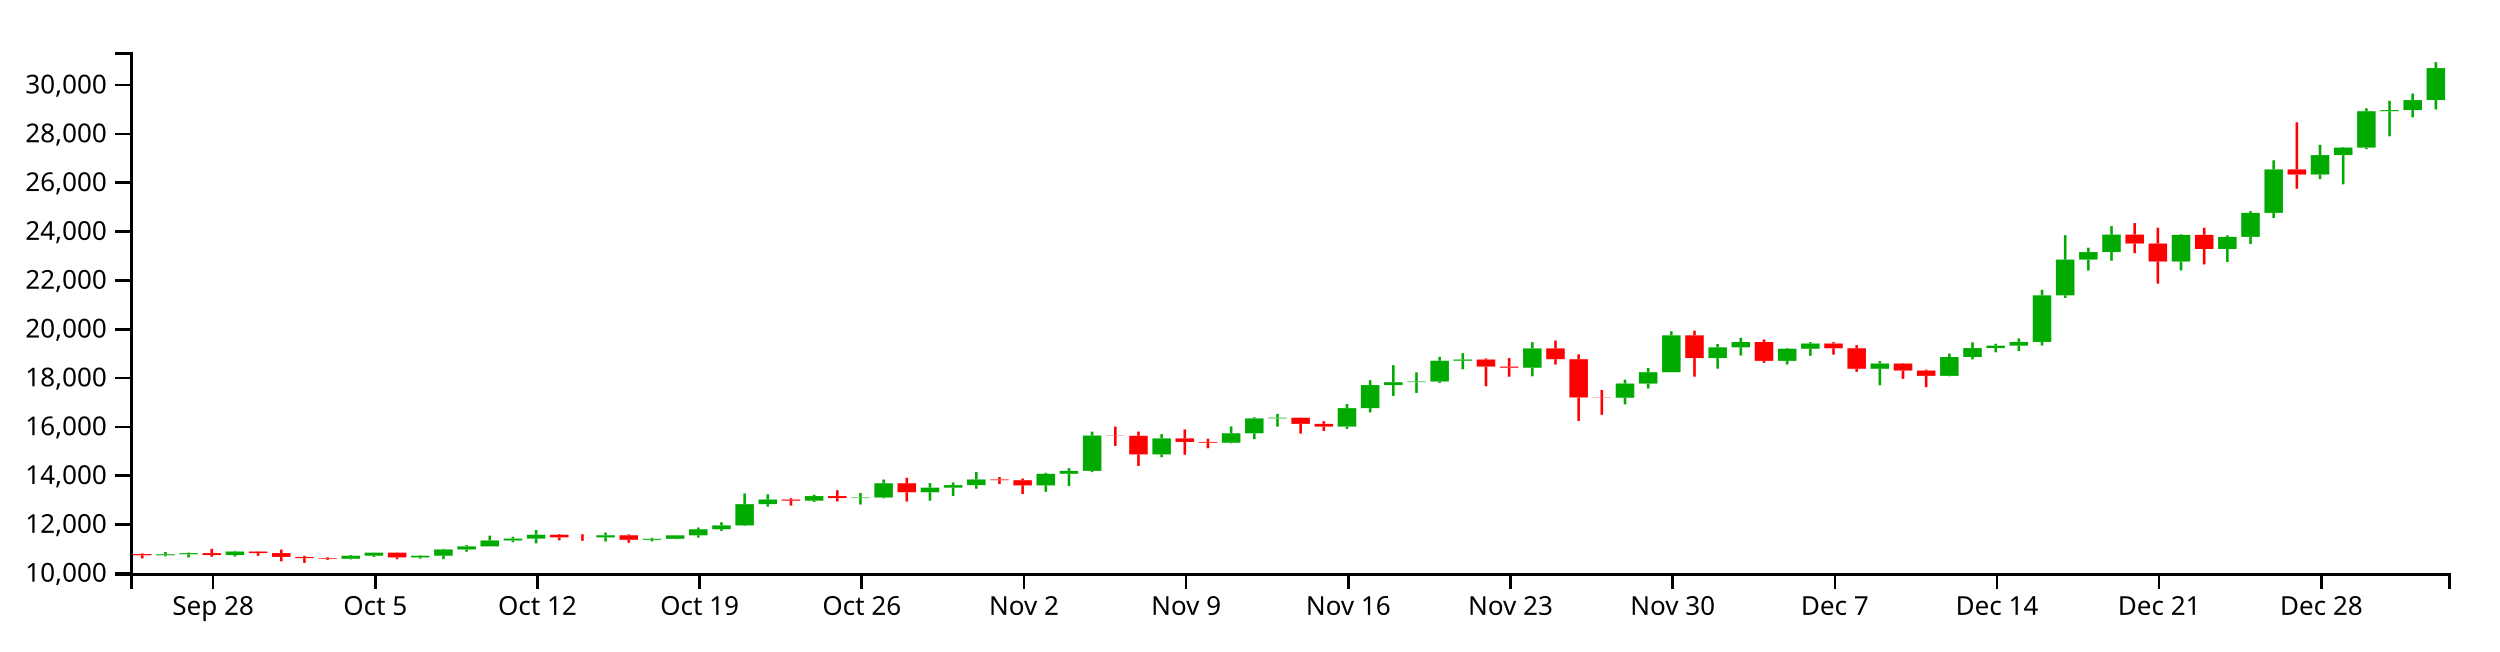
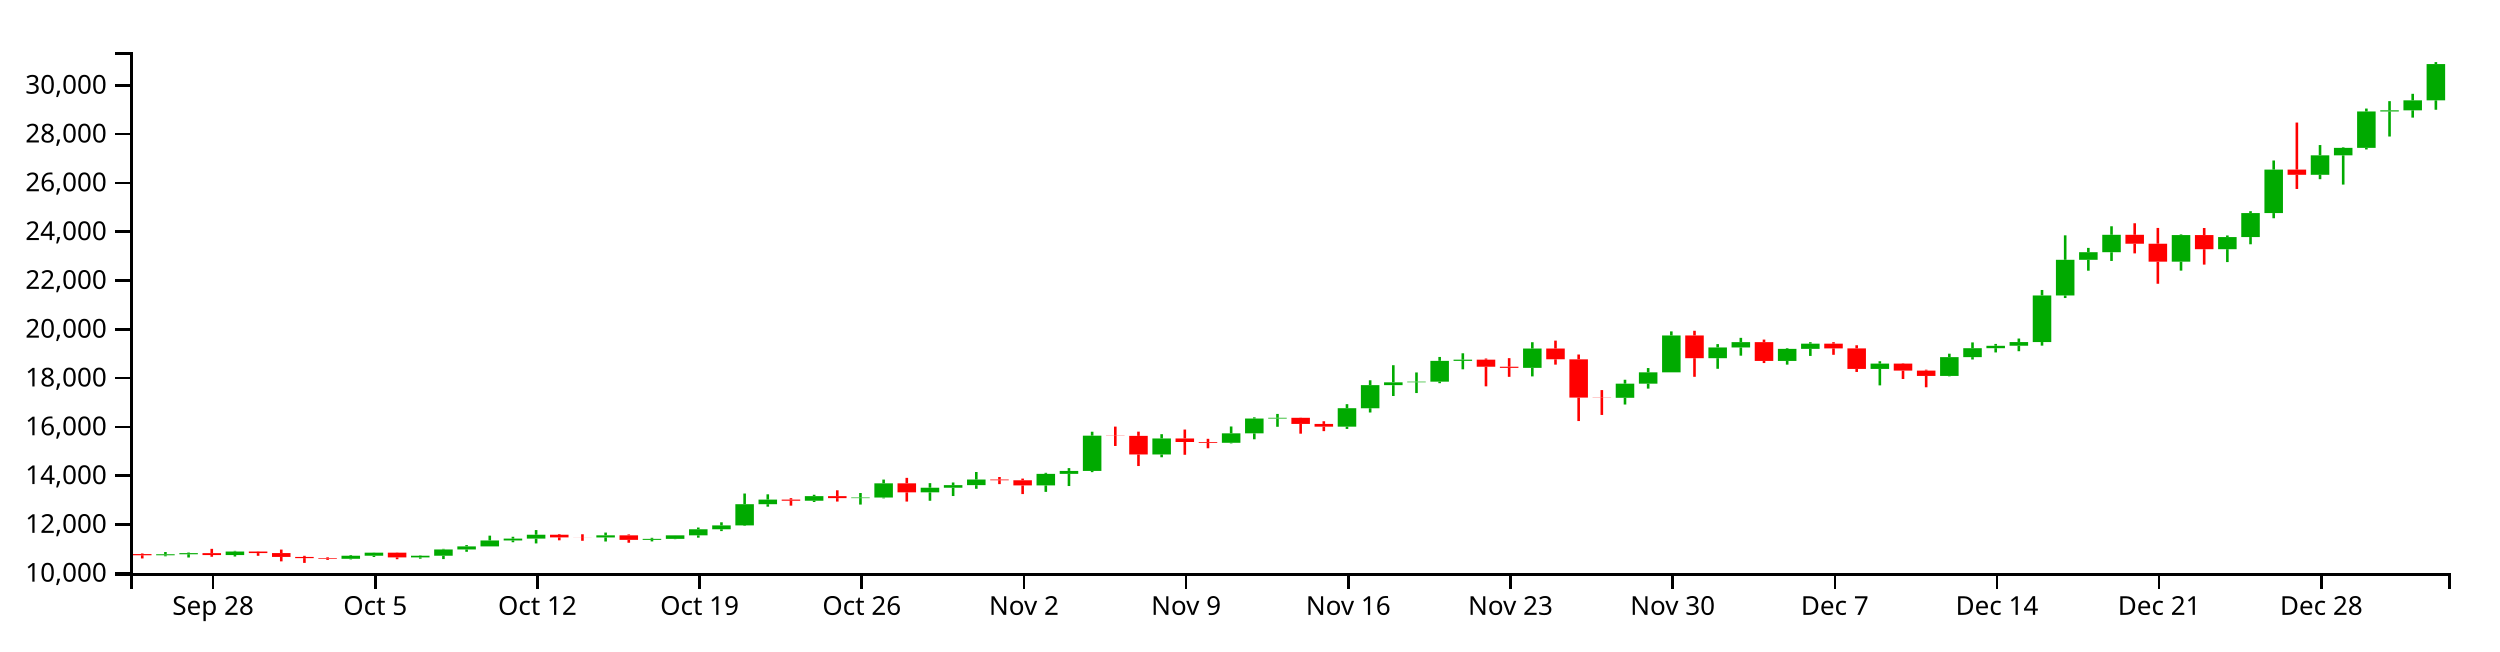
<svg xmlns="http://www.w3.org/2000/svg" version="1.1" width="960" height="250">
  <g transform="translate(50,20)">
    <style>.axis path,.axis line{fill:none;stroke:#000;shape-rendering:crispEdges;}path.candle{stroke:#000000;}path.candle.body{stroke-width:0;}path.candle.up{fill:#00AA00;stroke:#00AA00;}path.candle.down{fill:#FF0000;stroke:#FF0000;}</style>
    <g class="candlestick">
      <g class="data">
-         <path class="candle body up" d="M 9.964 193.224 l 7.117 0 L 17.081 192.83 l -7.117 0 L 9.964 193.224 M 18.86 192.83 l 7.117 0 L 25.978 192.402 l -7.117 0 L 18.86 192.83 M 36.653 193.134 l 7.117 0 L 43.77 191.781 l -7.117 0 L 36.653 193.134 M 81.136 194.578 l 7.117 0 L 88.253 193.411 l -7.117 0 L 81.136 194.578 M 90.032 193.411 l 7.117 0 L 97.149 192.233 l -7.117 0 L 90.032 193.411 M 107.825 194.038 l 7.117 0 L 114.942 193.413 l -7.117 0 L 107.825 194.038 M 116.721 193.413 l 7.117 0 L 123.838 190.983 l -7.117 0 L 116.721 193.413 M 125.618 190.984 l 7.117 0 L 132.735 189.811 l -7.117 0 L 125.618 190.984 M 134.514 189.811 l 7.117 0 L 141.631 187.537 l -7.117 0 L 134.514 189.811 M 143.411 187.537 l 7.117 0 L 150.528 186.826 l -7.117 0 L 143.411 187.537 M 152.307 186.826 l 7.117 0 L 159.424 185.333 l -7.117 0 L 152.307 186.826 M 178.996 186.368 l 7.117 0 L 186.114 185.55 l -7.117 0 L 178.996 186.368 M 196.789 187.293 l 7.117 0 L 203.906 186.909 l -7.117 0 L 196.789 187.293 M 205.686 186.908 l 7.117 0 L 212.803 185.569 l -7.117 0 L 205.686 186.908 M 214.582 185.569 l 7.117 0 L 221.699 183.241 l -7.117 0 L 214.582 185.569 M 223.479 183.241 l 7.117 0 L 230.596 181.755 l -7.117 0 L 223.479 183.241 M 232.375 181.755 l 7.117 0 L 239.492 173.59 l -7.117 0 L 232.375 181.755 M 241.271 173.592 l 7.117 0 L 248.389 171.832 l -7.117 0 L 241.271 173.592 M 259.064 172.258 l 7.117 0 L 266.182 170.489 l -7.117 0 L 259.064 172.258 M 276.857 171.259 l 7.117 0 L 283.974 171.047 l -7.117 0 L 276.857 171.259 M 285.754 171.048 l 7.117 0 L 292.871 165.573 l -7.117 0 L 285.754 171.048 M 303.547 169.039 l 7.117 0 L 310.664 167.265 l -7.117 0 L 303.547 169.039 M 312.443 167.265 l 7.117 0 L 319.56 166.286 l -7.117 0 L 312.443 167.265 M 321.339 166.286 l 7.117 0 L 328.457 164.121 l -7.117 0 L 321.339 166.286 M 348.029 166.384 l 7.117 0 L 355.146 161.941 l -7.117 0 L 348.029 166.384 M 356.925 161.941 l 7.117 0 L 364.042 160.812 l -7.117 0 L 356.925 161.941 M 365.822 160.812 l 7.117 0 L 372.939 147.256 l -7.117 0 L 365.822 160.812 M 392.511 154.491 l 7.117 0 L 399.628 148.334 l -7.117 0 L 392.511 154.491 M 419.2 150.001 l 7.117 0 L 426.317 146.373 l -7.117 0 L 419.2 150.001 M 428.097 146.373 l 7.117 0 L 435.214 140.677 l -7.117 0 L 428.097 146.373 M 436.993 140.677 l 7.117 0 L 444.11 140.407 l -7.117 0 L 436.993 140.677 M 463.683 143.816 l 7.117 0 L 470.8 136.724 l -7.117 0 L 463.683 143.816 M 472.579 136.728 l 7.117 0 L 479.696 127.857 l -7.117 0 L 472.579 136.728 M 481.475 127.857 l 7.117 0 L 488.593 126.763 l -7.117 0 L 481.475 127.857 M 490.372 126.748 l 7.117 0 L 497.489 126.513 l -7.117 0 L 490.372 126.748 M 499.268 126.513 l 7.117 0 L 506.385 118.518 l -7.117 0 L 499.268 126.513 M 508.165 118.518 l 7.117 0 L 515.282 118.066 l -7.117 0 L 508.165 118.518 M 534.854 121.214 l 7.117 0 L 541.971 113.79 l -7.117 0 L 534.854 121.214 M 570.44 132.731 l 7.117 0 L 577.557 127.29 l -7.117 0 L 570.44 132.731 M 579.336 127.291 l 7.117 0 L 586.453 122.93 l -7.117 0 L 579.336 127.291 M 588.233 122.93 l 7.117 0 L 595.35 108.766 l -7.117 0 L 588.233 122.93 M 606.026 117.493 l 7.117 0 L 613.143 113.377 l -7.117 0 L 606.026 117.493 M 614.922 113.377 l 7.117 0 L 622.039 111.335 l -7.117 0 L 614.922 113.377 M 632.715 118.566 l 7.117 0 L 639.832 113.906 l -7.117 0 L 632.715 118.566 M 641.611 113.906 l 7.117 0 L 648.729 111.921 l -7.117 0 L 641.611 113.906 M 668.301 121.626 l 7.117 0 L 675.418 119.59 l -7.117 0 L 668.301 121.626 M 694.99 124.322 l 7.117 0 L 702.107 117.083 l -7.117 0 L 694.99 124.322 M 703.886 117.083 l 7.117 0 L 711.004 113.649 l -7.117 0 L 703.886 117.083 M 712.783 113.649 l 7.117 0 L 719.9 112.729 l -7.117 0 L 712.783 113.649 M 721.679 112.724 l 7.117 0 L 728.796 111.292 l -7.117 0 L 721.679 112.724 M 730.576 111.292 l 7.117 0 L 737.693 93.396 l -7.117 0 L 730.576 111.292 M 739.472 93.396 l 7.117 0 L 746.589 79.693 l -7.117 0 L 739.472 93.396 M 748.369 79.694 l 7.117 0 L 755.486 76.785 l -7.117 0 L 748.369 79.694 M 757.265 76.785 l 7.117 0 L 764.382 70.09 l -7.117 0 L 757.265 76.785 M 783.954 80.418 l 7.117 0 L 791.072 70.191 l -7.117 0 L 783.954 80.418 M 801.747 75.613 l 7.117 0 L 808.864 70.956 l -7.117 0 L 801.747 75.613 M 810.644 70.958 l 7.117 0 L 817.761 61.738 l -7.117 0 L 810.644 70.958 M 819.54 61.738 l 7.117 0 L 826.657 45.043 l -7.117 0 L 819.54 61.738 M 837.333 47.029 l 7.117 0 L 844.45 39.55 l -7.117 0 L 837.333 47.029 M 846.23 39.55 l 7.117 0 L 853.347 36.685 l -7.117 0 L 846.23 39.55 M 855.126 36.685 l 7.117 0 L 862.243 22.712 l -7.117 0 L 855.126 36.685 M 864.022 22.712 l 7.117 0 L 871.14 22.261 l -7.117 0 L 864.022 22.712 M 872.919 22.261 l 7.117 0 L 880.036 18.436 l -7.117 0 L 872.919 22.261 M 881.815 18.436 l 7.117 0 L 888.932 6.14 l -7.117 0 L 881.815 18.436" />
-         <path class="candle body down" d="M 1.068 192.757 l 7.117 0 L 8.185 193.223 l -7.117 0 L 1.068 192.757 M 27.757 192.402 l 7.117 0 L 34.874 193.134 l -7.117 0 L 27.757 192.402 M 45.55 191.78 l 7.117 0 L 52.667 192.38 l -7.117 0 L 45.55 191.78 M 54.446 192.38 l 7.117 0 L 61.563 193.856 l -7.117 0 L 54.446 192.38 M 63.343 193.856 l 7.117 0 L 70.46 194.313 l -7.117 0 L 63.343 193.856 M 72.239 194.313 l 7.117 0 L 79.356 194.578 l -7.117 0 L 72.239 194.313 M 98.928 192.233 l 7.117 0 L 106.046 194.038 l -7.117 0 L 98.928 192.233 M 161.204 185.333 l 7.117 0 L 168.321 186.343 l -7.117 0 L 161.204 185.333 M 170.1 186.343 l 7.117 0 L 177.217 186.368 l -7.117 0 L 170.1 186.343 M 187.893 185.55 l 7.117 0 L 195.01 187.292 l -7.117 0 L 187.893 185.55 M 250.168 171.829 l 7.117 0 L 257.285 172.258 l -7.117 0 L 250.168 171.829 M 267.961 170.489 l 7.117 0 L 275.078 171.266 l -7.117 0 L 267.961 170.489 M 294.65 165.573 l 7.117 0 L 301.767 169.039 l -7.117 0 L 294.65 165.573 M 330.236 164.121 l 7.117 0 L 337.353 164.398 l -7.117 0 L 330.236 164.121 M 339.132 164.398 l 7.117 0 L 346.25 166.386 l -7.117 0 L 339.132 164.398 M 374.718 147.256 l 7.117 0 L 381.835 147.351 l -7.117 0 L 374.718 147.256 M 383.615 147.351 l 7.117 0 L 390.732 154.491 l -7.117 0 L 383.615 147.351 M 401.407 148.334 l 7.117 0 L 408.525 149.709 l -7.117 0 L 401.407 148.334 M 410.304 149.709 l 7.117 0 L 417.421 150.001 l -7.117 0 L 410.304 149.709 M 445.89 140.413 l 7.117 0 L 453.007 142.753 l -7.117 0 L 445.89 140.413 M 454.786 142.761 l 7.117 0 L 461.903 143.816 l -7.117 0 L 454.786 142.761 M 517.061 118.066 l 7.117 0 L 524.178 120.779 l -7.117 0 L 517.061 118.066 M 525.958 120.784 l 7.117 0 L 533.075 121.214 l -7.117 0 L 525.958 120.784 M 543.75 113.79 l 7.117 0 L 550.868 117.923 l -7.117 0 L 543.75 113.79 M 552.647 117.926 l 7.117 0 L 559.764 132.637 l -7.117 0 L 552.647 117.926 M 561.543 132.637 l 7.117 0 L 568.661 132.731 l -7.117 0 L 561.543 132.637 M 597.129 108.766 l 7.117 0 L 604.246 117.493 l -7.117 0 L 597.129 108.766 M 623.818 111.331 l 7.117 0 L 630.936 118.566 l -7.117 0 L 623.818 111.331 M 650.508 111.927 l 7.117 0 L 657.625 113.725 l -7.117 0 L 650.508 111.927 M 659.404 113.725 l 7.117 0 L 666.521 121.626 l -7.117 0 L 659.404 113.725 M 677.197 119.59 l 7.117 0 L 684.314 122.277 l -7.117 0 L 677.197 119.59 M 686.094 122.276 l 7.117 0 L 693.211 124.322 l -7.117 0 L 686.094 122.276 M 766.162 70.09 l 7.117 0 L 773.279 73.522 l -7.117 0 L 766.162 70.09 M 775.058 73.521 l 7.117 0 L 782.175 80.419 l -7.117 0 L 775.058 73.521 M 792.851 70.191 l 7.117 0 L 799.968 75.61 l -7.117 0 L 792.851 70.191 M 828.437 45.043 l 7.117 0 L 835.554 47.028 l -7.117 0 L 828.437 45.043" />
+         <path class="candle body up" d="M 9.964 193.225 l 7.117 0 L 17.081 192.832 l -7.117 0 L 9.964 193.225 M 18.86 192.832 l 7.117 0 L 25.978 192.404 l -7.117 0 L 18.86 192.832 M 36.653 193.136 l 7.117 0 L 43.77 191.783 l -7.117 0 L 36.653 193.136 M 81.136 194.579 l 7.117 0 L 88.253 193.412 l -7.117 0 L 81.136 194.579 M 90.032 193.412 l 7.117 0 L 97.149 192.236 l -7.117 0 L 90.032 193.412 M 107.825 194.04 l 7.117 0 L 114.942 193.414 l -7.117 0 L 107.825 194.04 M 116.721 193.414 l 7.117 0 L 123.838 190.986 l -7.117 0 L 116.721 193.414 M 125.618 190.987 l 7.117 0 L 132.735 189.814 l -7.117 0 L 125.618 190.987 M 134.514 189.814 l 7.117 0 L 141.631 187.542 l -7.117 0 L 134.514 189.814 M 143.411 187.542 l 7.117 0 L 150.528 186.832 l -7.117 0 L 143.411 187.542 M 152.307 186.832 l 7.117 0 L 159.424 185.34 l -7.117 0 L 152.307 186.832 M 178.996 186.374 l 7.117 0 L 186.114 185.556 l -7.117 0 L 178.996 186.374 M 196.789 187.298 l 7.117 0 L 203.906 186.914 l -7.117 0 L 196.789 187.298 M 205.686 186.913 l 7.117 0 L 212.803 185.575 l -7.117 0 L 205.686 186.913 M 214.582 185.575 l 7.117 0 L 221.699 183.248 l -7.117 0 L 214.582 185.575 M 223.479 183.248 l 7.117 0 L 230.596 181.763 l -7.117 0 L 223.479 183.248 M 232.375 181.763 l 7.117 0 L 239.492 173.603 l -7.117 0 L 232.375 181.763 M 241.271 173.605 l 7.117 0 L 248.389 171.846 l -7.117 0 L 241.271 173.605 M 259.064 172.272 l 7.117 0 L 266.182 170.504 l -7.117 0 L 259.064 172.272 M 276.857 171.273 l 7.117 0 L 283.974 171.062 l -7.117 0 L 276.857 171.273 M 285.754 171.062 l 7.117 0 L 292.871 165.591 l -7.117 0 L 285.754 171.062 M 303.547 169.055 l 7.117 0 L 310.664 167.281 l -7.117 0 L 303.547 169.055 M 312.443 167.282 l 7.117 0 L 319.56 166.303 l -7.117 0 L 312.443 167.282 M 321.339 166.303 l 7.117 0 L 328.457 164.14 l -7.117 0 L 321.339 166.303 M 348.029 166.401 l 7.117 0 L 355.146 161.961 l -7.117 0 L 348.029 166.401 M 356.925 161.961 l 7.117 0 L 364.042 160.833 l -7.117 0 L 356.925 161.961 M 365.822 160.833 l 7.117 0 L 372.939 147.285 l -7.117 0 L 365.822 160.833 M 392.511 154.515 l 7.117 0 L 399.628 148.362 l -7.117 0 L 392.511 154.515 M 419.2 150.028 l 7.117 0 L 426.317 146.402 l -7.117 0 L 419.2 150.028 M 428.097 146.402 l 7.117 0 L 435.214 140.71 l -7.117 0 L 428.097 146.402 M 436.993 140.71 l 7.117 0 L 444.11 140.439 l -7.117 0 L 436.993 140.71 M 463.683 143.847 l 7.117 0 L 470.8 136.759 l -7.117 0 L 463.683 143.847 M 472.579 136.763 l 7.117 0 L 479.696 127.897 l -7.117 0 L 472.579 136.763 M 481.475 127.897 l 7.117 0 L 488.593 126.804 l -7.117 0 L 481.475 127.897 M 490.372 126.788 l 7.117 0 L 497.489 126.553 l -7.117 0 L 490.372 126.788 M 499.268 126.553 l 7.117 0 L 506.385 118.563 l -7.117 0 L 499.268 126.553 M 508.165 118.563 l 7.117 0 L 515.282 118.112 l -7.117 0 L 508.165 118.563 M 534.854 121.258 l 7.117 0 L 541.971 113.838 l -7.117 0 L 534.854 121.258 M 570.44 132.768 l 7.117 0 L 577.557 127.331 l -7.117 0 L 570.44 132.768 M 579.336 127.331 l 7.117 0 L 586.453 122.973 l -7.117 0 L 579.336 127.331 M 588.233 122.973 l 7.117 0 L 595.35 108.817 l -7.117 0 L 588.233 122.973 M 606.026 117.539 l 7.117 0 L 613.143 113.425 l -7.117 0 L 606.026 117.539 M 614.922 113.425 l 7.117 0 L 622.039 111.384 l -7.117 0 L 614.922 113.425 M 632.715 118.611 l 7.117 0 L 639.832 113.954 l -7.117 0 L 632.715 118.611 M 641.611 113.954 l 7.117 0 L 648.729 111.97 l -7.117 0 L 641.611 113.954 M 668.301 121.669 l 7.117 0 L 675.418 119.635 l -7.117 0 L 668.301 121.669 M 694.99 124.364 l 7.117 0 L 702.107 117.129 l -7.117 0 L 694.99 124.364 M 703.886 117.129 l 7.117 0 L 711.004 113.698 l -7.117 0 L 703.886 117.129 M 712.783 113.698 l 7.117 0 L 719.9 112.778 l -7.117 0 L 712.783 113.698 M 721.679 112.773 l 7.117 0 L 728.796 111.342 l -7.117 0 L 721.679 112.773 M 730.576 111.342 l 7.117 0 L 737.693 93.456 l -7.117 0 L 730.576 111.342 M 739.472 93.456 l 7.117 0 L 746.589 79.762 l -7.117 0 L 739.472 93.456 M 748.369 79.762 l 7.117 0 L 755.486 76.855 l -7.117 0 L 748.369 79.762 M 757.265 76.855 l 7.117 0 L 764.382 70.163 l -7.117 0 L 757.265 76.855 M 783.954 80.486 l 7.117 0 L 791.072 70.265 l -7.117 0 L 783.954 80.486 M 801.747 75.684 l 7.117 0 L 808.864 71.029 l -7.117 0 L 801.747 75.684 M 810.644 71.031 l 7.117 0 L 817.761 61.817 l -7.117 0 L 810.644 71.031 M 819.54 61.817 l 7.117 0 L 826.657 45.132 l -7.117 0 L 819.54 61.817 M 837.333 47.116 l 7.117 0 L 844.45 39.641 l -7.117 0 L 837.333 47.116 M 846.23 39.641 l 7.117 0 L 853.347 36.778 l -7.117 0 L 846.23 39.641 M 855.126 36.778 l 7.117 0 L 862.243 22.813 l -7.117 0 L 855.126 36.778 M 864.022 22.813 l 7.117 0 L 871.14 22.363 l -7.117 0 L 864.022 22.813 M 872.919 22.363 l 7.117 0 L 880.036 18.54 l -7.117 0 L 872.919 22.363 M 881.815 18.54 l 7.117 0 L 888.932 4.594 l -7.117 0 L 881.815 18.54" />
+         <path class="candle body down" d="M 1.068 192.759 l 7.117 0 L 8.185 193.224 l -7.117 0 L 1.068 192.759 M 27.757 192.404 l 7.117 0 L 34.874 193.136 l -7.117 0 L 27.757 192.404 M 45.55 191.782 l 7.117 0 L 52.667 192.382 l -7.117 0 L 45.55 191.782 M 54.446 192.382 l 7.117 0 L 61.563 193.857 l -7.117 0 L 54.446 192.382 M 63.343 193.857 l 7.117 0 L 70.46 194.314 l -7.117 0 L 63.343 193.857 M 72.239 194.314 l 7.117 0 L 79.356 194.579 l -7.117 0 L 72.239 194.314 M 98.928 192.236 l 7.117 0 L 106.046 194.04 l -7.117 0 L 98.928 192.236 M 161.204 185.34 l 7.117 0 L 168.321 186.349 l -7.117 0 L 161.204 185.34 M 170.1 186.349 l 7.117 0 L 177.217 186.374 l -7.117 0 L 170.1 186.349 M 187.893 185.556 l 7.117 0 L 195.01 187.297 l -7.117 0 L 187.893 185.556 M 250.168 171.843 l 7.117 0 L 257.285 172.272 l -7.117 0 L 250.168 171.843 M 267.961 170.504 l 7.117 0 L 275.078 171.281 l -7.117 0 L 267.961 170.504 M 294.65 165.591 l 7.117 0 L 301.767 169.055 l -7.117 0 L 294.65 165.591 M 330.236 164.14 l 7.117 0 L 337.353 164.416 l -7.117 0 L 330.236 164.14 M 339.132 164.417 l 7.117 0 L 346.25 166.404 l -7.117 0 L 339.132 164.417 M 374.718 147.285 l 7.117 0 L 381.835 147.38 l -7.117 0 L 374.718 147.285 M 383.615 147.38 l 7.117 0 L 390.732 154.515 l -7.117 0 L 383.615 147.38 M 401.407 148.362 l 7.117 0 L 408.525 149.736 l -7.117 0 L 401.407 148.362 M 410.304 149.736 l 7.117 0 L 417.421 150.028 l -7.117 0 L 410.304 149.736 M 445.89 140.446 l 7.117 0 L 453.007 142.784 l -7.117 0 L 445.89 140.446 M 454.786 142.792 l 7.117 0 L 461.903 143.847 l -7.117 0 L 454.786 142.792 M 517.061 118.112 l 7.117 0 L 524.178 120.823 l -7.117 0 L 517.061 118.112 M 525.958 120.828 l 7.117 0 L 533.075 121.258 l -7.117 0 L 525.958 120.828 M 543.75 113.838 l 7.117 0 L 550.868 117.969 l -7.117 0 L 543.75 113.838 M 552.647 117.971 l 7.117 0 L 559.764 132.675 l -7.117 0 L 552.647 117.971 M 561.543 132.675 l 7.117 0 L 568.661 132.768 l -7.117 0 L 561.543 132.675 M 597.129 108.817 l 7.117 0 L 604.246 117.539 l -7.117 0 L 597.129 108.817 M 623.818 111.38 l 7.117 0 L 630.936 118.611 l -7.117 0 L 623.818 111.38 M 650.508 111.977 l 7.117 0 L 657.625 113.773 l -7.117 0 L 650.508 111.977 M 659.404 113.773 l 7.117 0 L 666.521 121.669 l -7.117 0 L 659.404 113.773 M 677.197 119.635 l 7.117 0 L 684.314 122.32 l -7.117 0 L 677.197 119.635 M 686.094 122.319 l 7.117 0 L 693.211 124.364 l -7.117 0 L 686.094 122.319 M 766.162 70.164 l 7.117 0 L 773.279 73.593 l -7.117 0 L 766.162 70.164 M 775.058 73.593 l 7.117 0 L 782.175 80.487 l -7.117 0 L 775.058 73.593 M 792.851 70.265 l 7.117 0 L 799.968 75.68 l -7.117 0 L 792.851 70.265 M 828.437 45.132 l 7.117 0 L 835.554 47.115 l -7.117 0 L 828.437 45.132" />
        <path class="candle body equal" />
-         <path class="candle wick up" d="M 13.523 191.964 L 13.523 192.83 M 13.523 193.224 L 13.523 193.616 M 22.419 192.17 L 22.419 192.402 M 22.419 192.83 L 22.419 194.084 M 40.212 191.527 L 40.212 191.781 M 40.212 193.134 L 40.212 193.699 M 84.694 193.127 L 84.694 193.411 M 84.694 194.578 L 84.694 194.805 M 93.591 192.179 L 93.591 192.233 M 93.591 193.411 L 93.591 193.889 M 111.383 193.268 L 111.383 193.413 M 111.383 194.038 L 111.383 194.54 M 120.28 190.754 L 120.28 190.983 M 120.28 193.413 L 120.28 194.688 M 129.176 189.304 L 129.176 189.811 M 129.176 190.984 L 129.176 191.888 M 138.073 185.683 L 138.073 187.537 M 138.073 189.811 L 138.073 189.812 M 146.969 186.114 L 146.969 186.826 M 146.969 187.537 L 146.969 188.214 M 155.866 183.536 L 155.866 185.333 M 155.866 186.826 L 155.866 188.673 M 182.555 184.498 L 182.555 185.55 M 182.555 186.368 L 182.555 187.934 M 200.348 186.513 L 200.348 186.909 M 200.348 187.293 L 200.348 187.895 M 209.244 185.551 L 209.244 185.569 M 209.244 186.908 L 209.244 187.04 M 218.141 182.561 L 218.141 183.241 M 218.141 185.569 L 218.141 186.461 M 227.037 180.551 L 227.037 181.755 M 227.037 183.241 L 227.037 183.933 M 235.934 169.496 L 235.934 173.59 M 235.934 181.755 L 235.934 181.971 M 244.83 169.802 L 244.83 171.832 M 244.83 173.592 L 244.83 174.554 M 262.623 169.974 L 262.623 170.489 M 262.623 172.258 L 262.623 172.755 M 280.416 169.298 L 280.416 171.047 M 280.416 171.259 L 280.416 173.74 M 289.312 164.137 L 289.312 165.573 M 289.312 171.048 L 289.312 171.35 M 307.105 165.51 L 307.105 167.265 M 307.105 169.039 L 307.105 172.279 M 316.002 165.256 L 316.002 166.286 M 316.002 167.265 L 316.002 170.458 M 324.898 161.225 L 324.898 164.121 M 324.898 166.286 L 324.898 167.679 M 351.587 161.542 L 351.587 161.941 M 351.587 166.384 L 351.587 168.865 M 360.484 159.734 L 360.484 160.812 M 360.484 161.941 L 360.484 166.615 M 369.38 145.757 L 369.38 147.256 M 369.38 160.812 L 369.38 161.285 M 396.07 146.694 L 396.07 148.334 M 396.07 154.491 L 396.07 155.564 M 422.759 143.741 L 422.759 146.373 M 422.759 150.001 L 422.759 150.231 M 431.655 140.219 L 431.655 140.677 M 431.655 146.373 L 431.655 148.657 M 440.552 138.913 L 440.552 140.407 M 440.552 140.677 L 440.552 143.86 M 467.241 135.164 L 467.241 136.724 M 467.241 143.816 L 467.241 144.688 M 476.138 125.988 L 476.138 127.857 M 476.138 136.728 L 476.138 138.37 M 485.034 120.193 L 485.034 126.763 M 485.034 127.857 L 485.034 132.028 M 493.93 122.979 L 493.93 126.513 M 493.93 126.748 L 493.93 130.892 M 502.827 117.022 L 502.827 118.518 M 502.827 126.513 L 502.827 127.101 M 511.723 115.609 L 511.723 118.066 M 511.723 118.518 L 511.723 121.771 M 538.413 111.362 L 538.413 113.79 M 538.413 121.214 L 538.413 124.495 M 573.998 125.785 L 573.998 127.29 M 573.998 132.731 L 573.998 135.299 M 582.895 121.289 L 582.895 122.93 M 582.895 127.291 L 582.895 129.192 M 591.791 107.198 L 591.791 108.766 M 591.791 122.93 L 591.791 122.93 M 609.584 112.084 L 609.584 113.377 M 609.584 117.493 L 609.584 121.571 M 618.481 109.684 L 618.481 111.335 M 618.481 113.377 L 618.481 116.535 M 636.273 113.63 L 636.273 113.906 M 636.273 118.566 L 636.273 119.977 M 645.17 111.352 L 645.17 111.921 M 645.17 113.906 L 645.17 116.63 M 671.859 118.669 L 671.859 119.59 M 671.859 121.626 L 671.859 127.945 M 698.549 115.771 L 698.549 117.083 M 698.549 124.322 L 698.549 124.47 M 707.445 111.437 L 707.445 113.649 M 707.445 117.083 L 707.445 117.998 M 716.341 112.018 L 716.341 112.729 M 716.341 113.649 L 716.341 115.29 M 725.238 109.946 L 725.238 111.292 M 725.238 112.724 L 725.238 114.821 M 734.134 91.291 L 734.134 93.396 M 734.134 111.292 L 734.134 112.678 M 743.031 70.292 L 743.031 79.693 M 743.031 93.396 L 743.031 94.385 M 751.927 75.118 L 751.927 76.785 M 751.927 79.694 L 751.927 83.885 M 760.824 66.81 L 760.824 70.09 M 760.824 76.785 L 760.824 80.136 M 787.513 69.945 L 787.513 70.191 M 787.513 80.418 L 787.513 83.853 M 805.306 70.345 L 805.306 70.956 M 805.306 75.613 L 805.306 80.572 M 814.202 61.013 L 814.202 61.738 M 814.202 70.958 L 814.202 73.727 M 823.099 41.541 L 823.099 45.043 M 823.099 61.738 L 823.099 63.73 M 840.892 35.607 L 840.892 39.55 M 840.892 47.029 L 840.892 48.722 M 849.788 36.451 L 849.788 36.685 M 849.788 39.55 L 849.788 50.793 M 858.685 21.583 L 858.685 22.712 M 858.685 36.685 L 858.685 37.294 M 867.581 18.733 L 867.581 22.261 M 867.581 22.712 L 867.581 32.326 M 876.477 15.92 L 876.477 18.436 M 876.477 22.261 L 876.477 25.065 M 885.374 3.846 L 885.374 6.14 M 885.374 18.436 L 885.374 22.046" style="stroke-width: 1px;" />
-         <path class="candle wick down" d="M 4.626 192.53 L 4.626 192.757 M 4.626 193.223 L 4.626 194.445 M 31.315 190.754 L 31.315 192.402 M 31.315 193.134 L 31.315 193.791 M 49.108 191.698 L 49.108 191.78 M 49.108 192.38 L 49.108 193.425 M 58.005 191.035 L 58.005 192.38 M 58.005 193.856 L 58.005 195.563 M 66.901 193.429 L 66.901 193.856 M 66.901 194.313 L 66.901 196.154 M 75.798 194.002 L 75.798 194.313 M 75.798 194.578 L 75.798 195.006 M 102.487 192.16 L 102.487 192.233 M 102.487 194.038 L 102.487 194.738 M 164.762 185.064 L 164.762 185.333 M 164.762 186.343 L 164.762 187.473 M 173.659 185.148 L 173.659 186.343 M 173.659 186.368 L 173.659 187.661 M 191.451 185.212 L 191.451 185.55 M 191.451 187.292 L 191.451 188.411 M 253.727 171.277 L 253.727 171.829 M 253.727 172.258 L 253.727 174.161 M 271.519 168.255 L 271.519 170.489 M 271.519 171.266 L 271.519 172.586 M 298.209 163.479 L 298.209 165.573 M 298.209 169.039 L 298.209 172.586 M 333.794 163.146 L 333.794 164.121 M 333.794 164.398 L 333.794 165.884 M 342.691 163.756 L 342.691 164.398 M 342.691 166.386 L 342.691 169.708 M 378.277 143.788 L 378.277 147.256 M 378.277 147.351 L 378.277 151.231 M 387.173 145.724 L 387.173 147.351 M 387.173 154.491 L 387.173 158.935 M 404.966 144.913 L 404.966 148.334 M 404.966 149.709 L 404.966 154.611 M 413.862 148.475 L 413.862 149.709 M 413.862 150.001 L 413.862 152.108 M 449.448 140.348 L 449.448 140.413 M 449.448 142.753 L 449.448 146.507 M 458.345 141.726 L 458.345 142.761 M 458.345 143.816 L 458.345 145.525 M 520.62 117.633 L 520.62 118.066 M 520.62 120.779 L 520.62 128.312 M 529.516 117.483 L 529.516 120.784 M 529.516 121.214 L 529.516 124.664 M 547.309 110.751 L 547.309 113.79 M 547.309 117.923 L 547.309 119.974 M 556.206 116.086 L 556.206 117.926 M 556.206 132.637 L 556.206 141.651 M 565.102 129.749 L 565.102 132.637 M 565.102 132.731 L 565.102 139.306 M 600.688 106.965 L 600.688 108.766 M 600.688 117.493 L 600.688 124.654 M 627.377 110.349 L 627.377 111.331 M 627.377 118.566 L 627.377 119.365 M 654.066 111.344 L 654.066 111.927 M 654.066 113.725 L 654.066 116.2 M 662.963 112.526 L 662.963 113.725 M 662.963 121.626 L 662.963 122.789 M 680.756 119.44 L 680.756 119.59 M 680.756 122.277 L 680.756 125.497 M 689.652 121.92 L 689.652 122.276 M 689.652 124.322 L 689.652 128.673 M 769.72 65.652 L 769.72 70.09 M 769.72 73.522 L 769.72 77.229 M 778.617 67.454 L 778.617 73.521 M 778.617 80.419 L 778.617 88.901 M 796.409 67.48 L 796.409 70.191 M 796.409 75.61 L 796.409 81.542 M 831.995 26.964 L 831.995 45.043 M 831.995 47.028 L 831.995 52.481" style="stroke-width: 1px;" />
+         <path class="candle wick up" d="M 13.523 191.966 L 13.523 192.832 M 13.523 193.225 L 13.523 193.618 M 22.419 192.172 L 22.419 192.404 M 22.419 192.832 L 22.419 194.085 M 40.212 191.53 L 40.212 191.783 M 40.212 193.136 L 40.212 193.7 M 84.694 193.129 L 84.694 193.412 M 84.694 194.579 L 84.694 194.806 M 93.591 192.181 L 93.591 192.236 M 93.591 193.412 L 93.591 193.89 M 111.383 193.269 L 111.383 193.414 M 111.383 194.04 L 111.383 194.541 M 120.28 190.757 L 120.28 190.986 M 120.28 193.414 L 120.28 194.688 M 129.176 189.308 L 129.176 189.814 M 129.176 190.987 L 129.176 191.891 M 138.073 185.689 L 138.073 187.542 M 138.073 189.814 L 138.073 189.816 M 146.969 186.12 L 146.969 186.832 M 146.969 187.542 L 146.969 188.218 M 155.866 183.543 L 155.866 185.34 M 155.866 186.832 L 155.866 188.677 M 182.555 184.505 L 182.555 185.556 M 182.555 186.374 L 182.555 187.939 M 200.348 186.519 L 200.348 186.914 M 200.348 187.298 L 200.348 187.9 M 209.244 185.558 L 209.244 185.575 M 209.244 186.913 L 209.244 187.045 M 218.141 182.569 L 218.141 183.248 M 218.141 185.575 L 218.141 186.467 M 227.037 180.56 L 227.037 181.763 M 227.037 183.248 L 227.037 183.941 M 235.934 169.511 L 235.934 173.603 M 235.934 181.763 L 235.934 181.979 M 244.83 169.818 L 244.83 171.846 M 244.83 173.605 L 244.83 174.567 M 262.623 169.989 L 262.623 170.504 M 262.623 172.272 L 262.623 172.769 M 280.416 169.313 L 280.416 171.062 M 280.416 171.273 L 280.416 173.753 M 289.312 164.156 L 289.312 165.591 M 289.312 171.062 L 289.312 171.365 M 307.105 165.527 L 307.105 167.281 M 307.105 169.055 L 307.105 172.293 M 316.002 165.274 L 316.002 166.303 M 316.002 167.282 L 316.002 170.473 M 324.898 161.245 L 324.898 164.14 M 324.898 166.303 L 324.898 167.696 M 351.587 161.563 L 351.587 161.961 M 351.587 166.401 L 351.587 168.881 M 360.484 159.755 L 360.484 160.833 M 360.484 161.961 L 360.484 166.632 M 369.38 145.786 L 369.38 147.285 M 369.38 160.833 L 369.38 161.305 M 396.07 146.723 L 396.07 148.362 M 396.07 154.515 L 396.07 155.587 M 422.759 143.772 L 422.759 146.402 M 422.759 150.028 L 422.759 150.258 M 431.655 140.252 L 431.655 140.71 M 431.655 146.402 L 431.655 148.685 M 440.552 138.947 L 440.552 140.439 M 440.552 140.71 L 440.552 143.89 M 467.241 135.199 L 467.241 136.759 M 467.241 143.847 L 467.241 144.718 M 476.138 126.029 L 476.138 127.897 M 476.138 136.763 L 476.138 138.403 M 485.034 120.238 L 485.034 126.804 M 485.034 127.897 L 485.034 132.066 M 493.93 123.021 L 493.93 126.553 M 493.93 126.788 L 493.93 130.93 M 502.827 117.068 L 502.827 118.563 M 502.827 126.553 L 502.827 127.142 M 511.723 115.657 L 511.723 118.112 M 511.723 118.563 L 511.723 121.815 M 538.413 111.412 L 538.413 113.838 M 538.413 121.258 L 538.413 124.537 M 573.998 125.826 L 573.998 127.331 M 573.998 132.768 L 573.998 135.335 M 582.895 121.333 L 582.895 122.973 M 582.895 127.331 L 582.895 129.231 M 591.791 107.25 L 591.791 108.817 M 591.791 122.973 L 591.791 122.973 M 609.584 112.133 L 609.584 113.425 M 609.584 117.539 L 609.584 121.614 M 618.481 109.734 L 618.481 111.384 M 618.481 113.425 L 618.481 116.581 M 636.273 113.679 L 636.273 113.954 M 636.273 118.611 L 636.273 120.022 M 645.17 111.402 L 645.17 111.97 M 645.17 113.954 L 645.17 116.677 M 671.859 118.714 L 671.859 119.635 M 671.859 121.669 L 671.859 127.985 M 698.549 115.818 L 698.549 117.129 M 698.549 124.364 L 698.549 124.512 M 707.445 111.486 L 707.445 113.698 M 707.445 117.129 L 707.445 118.044 M 716.341 112.067 L 716.341 112.778 M 716.341 113.698 L 716.341 115.337 M 725.238 109.997 L 725.238 111.342 M 725.238 112.773 L 725.238 114.869 M 734.134 91.352 L 734.134 93.456 M 734.134 111.342 L 734.134 112.727 M 743.031 70.366 L 743.031 79.762 M 743.031 93.456 L 743.031 94.444 M 751.927 75.189 L 751.927 76.855 M 751.927 79.762 L 751.927 83.951 M 760.824 66.886 L 760.824 70.163 M 760.824 76.855 L 760.824 80.203 M 787.513 70.018 L 787.513 70.265 M 787.513 80.486 L 787.513 83.919 M 805.306 70.418 L 805.306 71.029 M 805.306 75.684 L 805.306 80.64 M 814.202 61.092 L 814.202 61.817 M 814.202 71.031 L 814.202 73.799 M 823.099 41.631 L 823.099 45.132 M 823.099 61.817 L 823.099 63.808 M 840.892 35.701 L 840.892 39.641 M 840.892 47.116 L 840.892 48.808 M 849.788 36.544 L 849.788 36.778 M 849.788 39.641 L 849.788 50.878 M 858.685 21.685 L 858.685 22.813 M 858.685 36.778 L 858.685 37.387 M 867.581 18.837 L 867.581 22.363 M 867.581 22.813 L 867.581 32.422 M 876.477 16.026 L 876.477 18.54 M 876.477 22.363 L 876.477 25.165 M 885.374 3.846 L 885.374 4.594 M 885.374 18.54 L 885.374 22.148" style="stroke-width: 1px;" />
+         <path class="candle wick down" d="M 4.626 192.532 L 4.626 192.759 M 4.626 193.224 L 4.626 194.446 M 31.315 190.757 L 31.315 192.404 M 31.315 193.136 L 31.315 193.793 M 49.108 191.7 L 49.108 191.782 M 49.108 192.382 L 49.108 193.426 M 58.005 191.038 L 58.005 192.382 M 58.005 193.857 L 58.005 195.564 M 66.901 193.431 L 66.901 193.857 M 66.901 194.314 L 66.901 196.154 M 75.798 194.003 L 75.798 194.314 M 75.798 194.579 L 75.798 195.007 M 102.487 192.163 L 102.487 192.236 M 102.487 194.04 L 102.487 194.739 M 164.762 185.07 L 164.762 185.34 M 164.762 186.349 L 164.762 187.478 M 173.659 185.155 L 173.659 186.349 M 173.659 186.374 L 173.659 187.666 M 191.451 185.219 L 191.451 185.556 M 191.451 187.297 L 191.451 188.415 M 253.727 171.291 L 253.727 171.843 M 253.727 172.272 L 253.727 174.173 M 271.519 168.272 L 271.519 170.504 M 271.519 171.281 L 271.519 172.6 M 298.209 163.498 L 298.209 165.591 M 298.209 169.055 L 298.209 172.6 M 333.794 163.166 L 333.794 164.14 M 333.794 164.416 L 333.794 165.901 M 342.691 163.775 L 342.691 164.417 M 342.691 166.404 L 342.691 169.723 M 378.277 143.819 L 378.277 147.285 M 378.277 147.38 L 378.277 151.258 M 387.173 145.753 L 387.173 147.38 M 387.173 154.515 L 387.173 158.957 M 404.966 144.943 L 404.966 148.362 M 404.966 149.736 L 404.966 154.635 M 413.862 148.503 L 413.862 149.736 M 413.862 150.028 L 413.862 152.134 M 449.448 140.38 L 449.448 140.446 M 449.448 142.784 L 449.448 146.536 M 458.345 141.758 L 458.345 142.792 M 458.345 143.847 L 458.345 145.555 M 520.62 117.679 L 520.62 118.112 M 520.62 120.823 L 520.62 128.352 M 529.516 117.529 L 529.516 120.828 M 529.516 121.258 L 529.516 124.706 M 547.309 110.8 L 547.309 113.838 M 547.309 117.969 L 547.309 120.019 M 556.206 116.133 L 556.206 117.971 M 556.206 132.675 L 556.206 141.683 M 565.102 129.788 L 565.102 132.675 M 565.102 132.768 L 565.102 139.34 M 600.688 107.017 L 600.688 108.817 M 600.688 117.539 L 600.688 124.696 M 627.377 110.4 L 627.377 111.38 M 627.377 118.611 L 627.377 119.41 M 654.066 111.394 L 654.066 111.977 M 654.066 113.773 L 654.066 116.247 M 662.963 112.575 L 662.963 113.773 M 662.963 121.669 L 662.963 122.832 M 680.756 119.484 L 680.756 119.635 M 680.756 122.32 L 680.756 125.539 M 689.652 121.963 L 689.652 122.319 M 689.652 124.364 L 689.652 128.713 M 769.72 65.728 L 769.72 70.164 M 769.72 73.593 L 769.72 77.299 M 778.617 67.529 L 778.617 73.593 M 778.617 80.487 L 778.617 88.963 M 796.409 67.555 L 796.409 70.265 M 796.409 75.68 L 796.409 81.609 M 831.995 27.062 L 831.995 45.132 M 831.995 47.115 L 831.995 52.565" style="stroke-width: 1px;" />
        <path class="candle wick equal" style="stroke-width: 1px;" />
      </g>
    </g>
    <g class="x axis" transform="translate(0,200)" fill="none" font-size="10" font-family="sans-serif" text-anchor="middle">
      <path class="domain" stroke="#000" d="M0.5,6V0.5H890.5V6" />
      <g class="tick" opacity="1" transform="translate(31.31547,0)">
        <line stroke="#000" y2="6" x1="0.5" x2="0.5" />
        <text fill="#000" y="9" x="0.5" dy="0.71em">Sep 28</text>
      </g>
      <g class="tick" opacity="1" transform="translate(93.59056,0)">
        <line stroke="#000" y2="6" x1="0.5" x2="0.5" />
        <text fill="#000" y="9" x="0.5" dy="0.71em">Oct  5</text>
      </g>
      <g class="tick" opacity="1" transform="translate(155.8657,0)">
        <line stroke="#000" y2="6" x1="0.5" x2="0.5" />
        <text fill="#000" y="9" x="0.5" dy="0.71em">Oct 12</text>
      </g>
      <g class="tick" opacity="1" transform="translate(218.1407,0)">
        <line stroke="#000" y2="6" x1="0.5" x2="0.5" />
        <text fill="#000" y="9" x="0.5" dy="0.71em">Oct 19</text>
      </g>
      <g class="tick" opacity="1" transform="translate(280.4158,0)">
        <line stroke="#000" y2="6" x1="0.5" x2="0.5" />
        <text fill="#000" y="9" x="0.5" dy="0.71em">Oct 26</text>
      </g>
      <g class="tick" opacity="1" transform="translate(342.6909,0)">
        <line stroke="#000" y2="6" x1="0.5" x2="0.5" />
        <text fill="#000" y="9" x="0.5" dy="0.71em">Nov  2</text>
      </g>
      <g class="tick" opacity="1" transform="translate(404.966,0)">
        <line stroke="#000" y2="6" x1="0.5" x2="0.5" />
        <text fill="#000" y="9" x="0.5" dy="0.71em">Nov  9</text>
      </g>
      <g class="tick" opacity="1" transform="translate(467.2411,0)">
        <line stroke="#000" y2="6" x1="0.5" x2="0.5" />
        <text fill="#000" y="9" x="0.5" dy="0.71em">Nov 16</text>
      </g>
      <g class="tick" opacity="1" transform="translate(529.5162,0)">
        <line stroke="#000" y2="6" x1="0.5" x2="0.5" />
        <text fill="#000" y="9" x="0.5" dy="0.71em">Nov 23</text>
      </g>
      <g class="tick" opacity="1" transform="translate(591.7913,0)">
        <line stroke="#000" y2="6" x1="0.5" x2="0.5" />
        <text fill="#000" y="9" x="0.5" dy="0.71em">Nov 30</text>
      </g>
      <g class="tick" opacity="1" transform="translate(654.0664,0)">
        <line stroke="#000" y2="6" x1="0.5" x2="0.5" />
        <text fill="#000" y="9" x="0.5" dy="0.71em">Dec  7</text>
      </g>
      <g class="tick" opacity="1" transform="translate(716.3415,0)">
        <line stroke="#000" y2="6" x1="0.5" x2="0.5" />
        <text fill="#000" y="9" x="0.5" dy="0.71em">Dec 14</text>
      </g>
      <g class="tick" opacity="1" transform="translate(778.6166,0)">
        <line stroke="#000" y2="6" x1="0.5" x2="0.5" />
        <text fill="#000" y="9" x="0.5" dy="0.71em">Dec 21</text>
      </g>
      <g class="tick" opacity="1" transform="translate(840.8916,0)">
        <line stroke="#000" y2="6" x1="0.5" x2="0.5" />
        <text fill="#000" y="9" x="0.5" dy="0.71em">Dec 28</text>
      </g>
    </g>
    <g class="y axis" fill="none" font-size="10" font-family="sans-serif" text-anchor="end">
      <path class="domain" stroke="#000" d="M-6,200.5H0.5V0.5H-6" />
-       <g class="tick" opacity="1" transform="translate(0,199.6599)">
+       <g class="tick" opacity="1" transform="translate(0,199.6578)">
        <line stroke="#000" x2="-6" y1="0.5" y2="0.5" />
        <text fill="#000" x="-9" y="0.5" dy="0.32em">10,000</text>
      </g>
-       <g class="tick" opacity="1" transform="translate(0,180.911)">
+       <g class="tick" opacity="1" transform="translate(0,180.9199)">
        <line stroke="#000" x2="-6" y1="0.5" y2="0.5" />
        <text fill="#000" x="-9" y="0.5" dy="0.32em">12,000</text>
      </g>
-       <g class="tick" opacity="1" transform="translate(0,162.1621)">
+       <g class="tick" opacity="1" transform="translate(0,162.1819)">
        <line stroke="#000" x2="-6" y1="0.5" y2="0.5" />
        <text fill="#000" x="-9" y="0.5" dy="0.32em">14,000</text>
      </g>
-       <g class="tick" opacity="1" transform="translate(0,143.4131)">
+       <g class="tick" opacity="1" transform="translate(0,143.444)">
        <line stroke="#000" x2="-6" y1="0.5" y2="0.5" />
        <text fill="#000" x="-9" y="0.5" dy="0.32em">16,000</text>
      </g>
-       <g class="tick" opacity="1" transform="translate(0,124.6642)">
+       <g class="tick" opacity="1" transform="translate(0,124.706)">
        <line stroke="#000" x2="-6" y1="0.5" y2="0.5" />
        <text fill="#000" x="-9" y="0.5" dy="0.32em">18,000</text>
      </g>
-       <g class="tick" opacity="1" transform="translate(0,105.9153)">
+       <g class="tick" opacity="1" transform="translate(0,105.968)">
        <line stroke="#000" x2="-6" y1="0.5" y2="0.5" />
        <text fill="#000" x="-9" y="0.5" dy="0.32em">20,000</text>
      </g>
-       <g class="tick" opacity="1" transform="translate(0,87.16636)">
+       <g class="tick" opacity="1" transform="translate(0,87.23008)">
        <line stroke="#000" x2="-6" y1="0.5" y2="0.5" />
        <text fill="#000" x="-9" y="0.5" dy="0.32em">22,000</text>
      </g>
-       <g class="tick" opacity="1" transform="translate(0,68.41744)">
+       <g class="tick" opacity="1" transform="translate(0,68.49212)">
        <line stroke="#000" x2="-6" y1="0.5" y2="0.5" />
        <text fill="#000" x="-9" y="0.5" dy="0.32em">24,000</text>
      </g>
-       <g class="tick" opacity="1" transform="translate(0,49.66852)">
+       <g class="tick" opacity="1" transform="translate(0,49.75416)">
        <line stroke="#000" x2="-6" y1="0.5" y2="0.5" />
        <text fill="#000" x="-9" y="0.5" dy="0.32em">26,000</text>
      </g>
-       <g class="tick" opacity="1" transform="translate(0,30.9196)">
+       <g class="tick" opacity="1" transform="translate(0,31.0162)">
        <line stroke="#000" x2="-6" y1="0.5" y2="0.5" />
        <text fill="#000" x="-9" y="0.5" dy="0.32em">28,000</text>
      </g>
-       <g class="tick" opacity="1" transform="translate(0,12.17068)">
+       <g class="tick" opacity="1" transform="translate(0,12.27824)">
        <line stroke="#000" x2="-6" y1="0.5" y2="0.5" />
        <text fill="#000" x="-9" y="0.5" dy="0.32em">30,000</text>
      </g>
      <text transform="rotate(-90)" y="6" dy=".71em" style="text-anchor: end;">Price ($)</text>
    </g>
  </g>
</svg>
